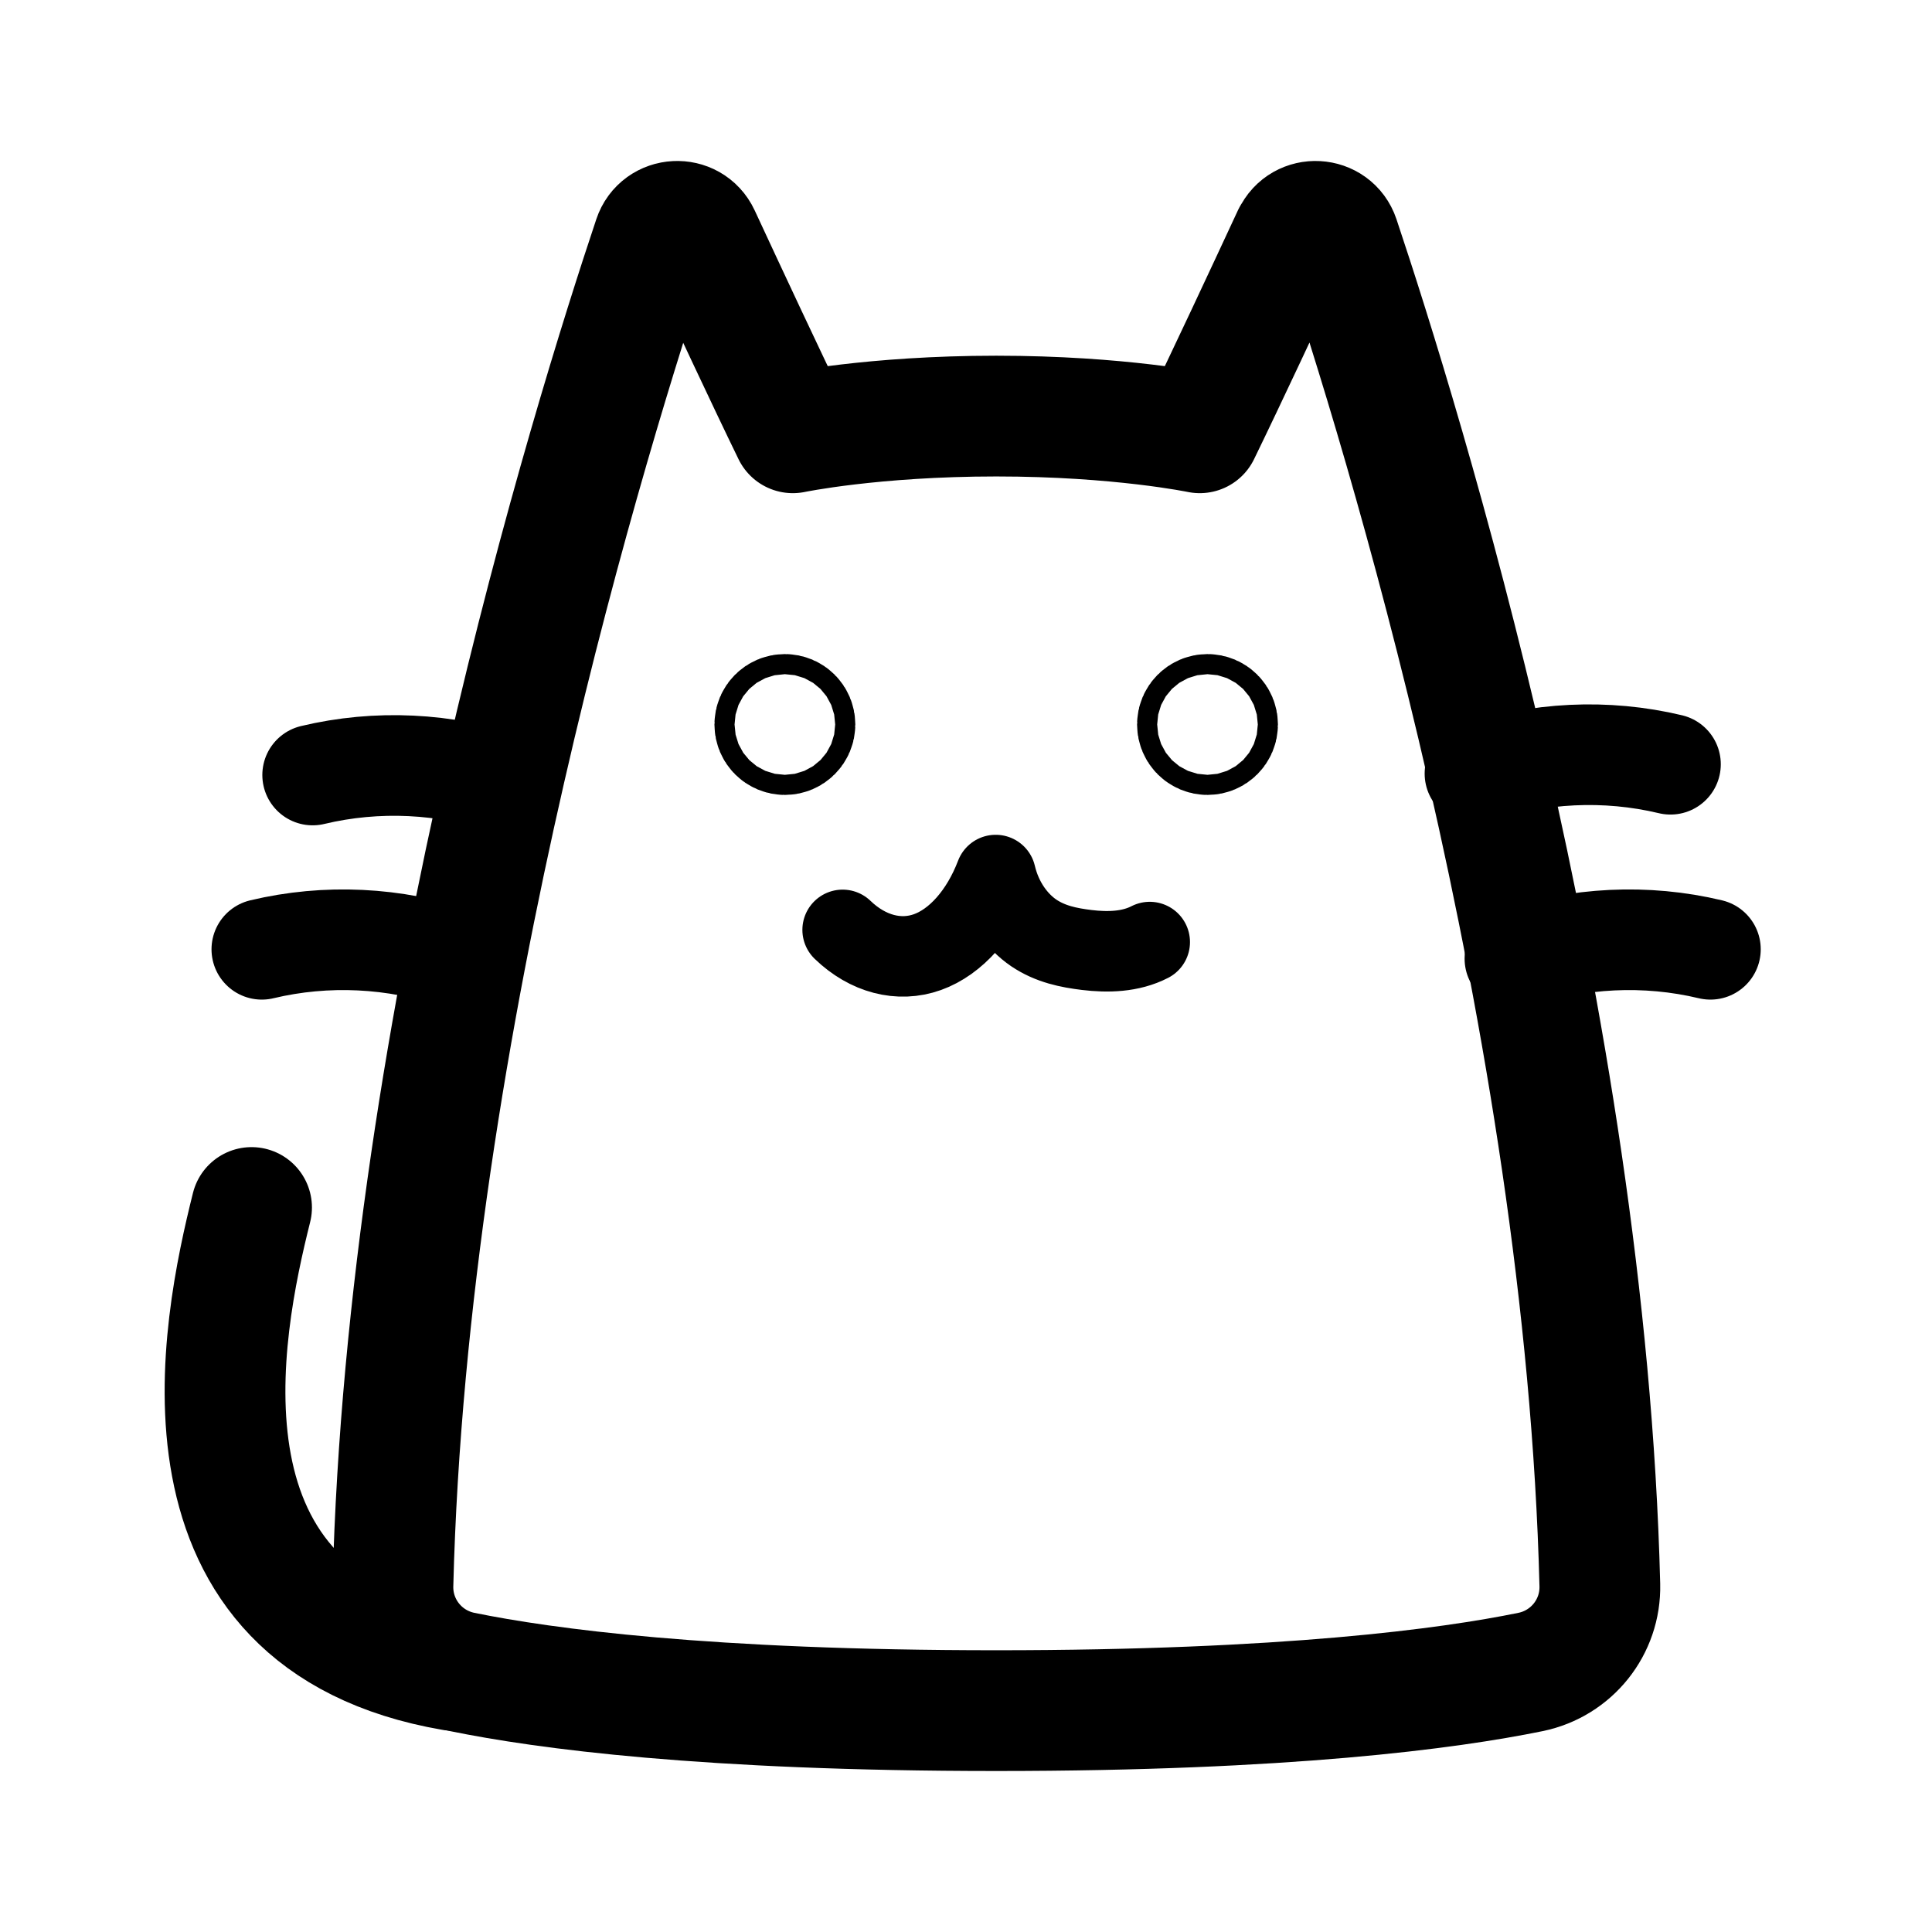
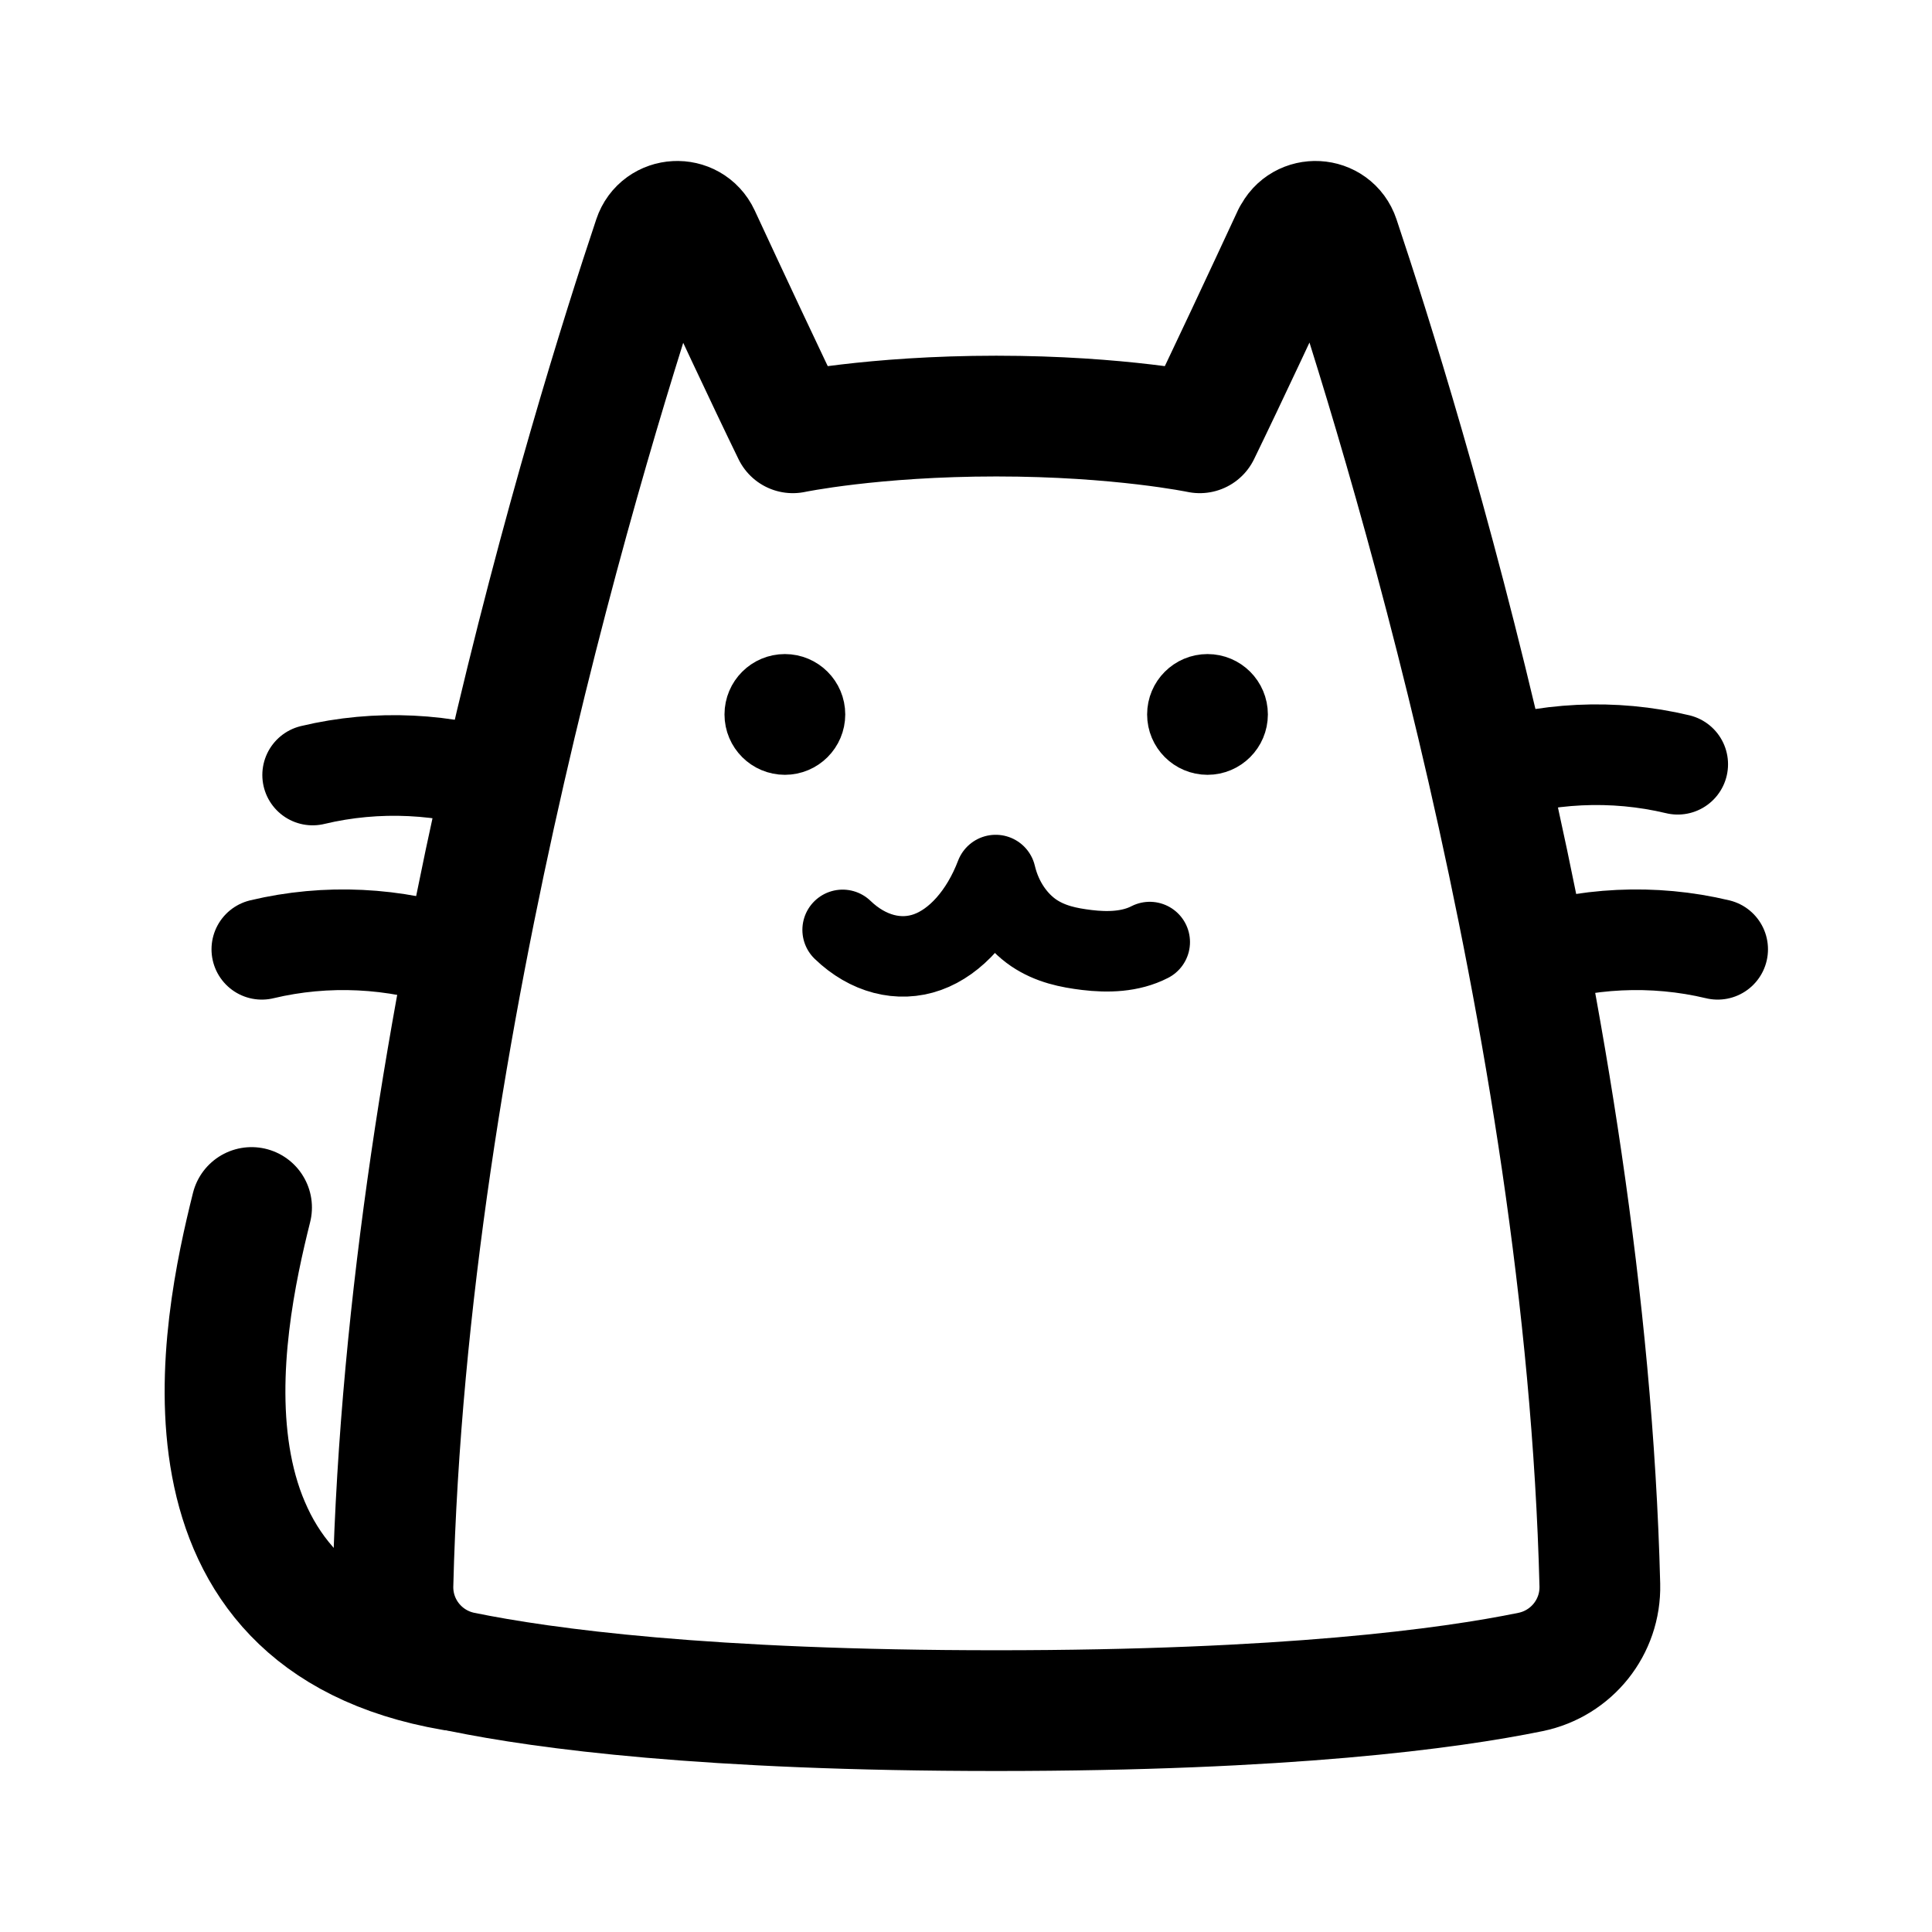
<svg xmlns="http://www.w3.org/2000/svg" id="a" width="192" height="192" viewBox="0 0 192 192">
  <path d="m128.46,23.44c-2.6,5.6-6.58,14.13-9.23,19.57,0,0-7.93-1.66-20.22-1.66s-20.22,1.66-20.22,1.66c-2.65-5.44-6.63-13.97-9.23-19.57-.95-2.04-3.9-1.88-4.61.25-6.18,18.47-24.49,77.61-25.9,133.83-.1,4.17,2.8,7.8,6.89,8.64,8.12,1.66,24.24,3.84,53.08,3.84s44.97-2.18,53.08-3.84c4.09-.84,6.99-4.47,6.89-8.64-1.41-56.22-19.72-115.36-25.9-133.83-.71-2.13-3.67-2.29-4.61-.25Z" fill="none" stroke="#000" stroke-linejoin="round" stroke-width="12" />
-   <circle cx="78" cy="72" r="1" fill="none" stroke="#000" stroke-miterlimit="10" stroke-width="12" />
-   <circle cx="120" cy="72" r="1" fill="none" stroke="#000" stroke-miterlimit="10" stroke-width="12" />
+   <circle cx="78" cy="71" r="3" fill="none" stroke="#000" stroke-miterlimit="10" stroke-width="6" />
+   <circle cx="120" cy="71" r="3" fill="none" stroke="#000" stroke-miterlimit="10" stroke-width="6" />
  <path d="m50.5,77.95c-6.22-2.13-13.04-2.46-19.43-.93" fill="none" stroke="#000" stroke-linecap="round" stroke-linejoin="round" stroke-width="10" />
  <path d="m45.45,95.27c-6.22-2.13-13.04-2.46-19.43-.93" fill="none" stroke="#000" stroke-linecap="round" stroke-linejoin="round" stroke-width="10" />
-   <path d="m146.58,76.88c6.22-2.13,13.04-2.46,19.43-.93" fill="none" stroke="#000" stroke-linecap="round" stroke-linejoin="round" stroke-width="10" />
-   <path d="m150.55,95.27c6.22-2.13,13.04-2.46,19.43-.93" fill="none" stroke="#000" stroke-linecap="round" stroke-linejoin="round" stroke-width="10" />
+   <path d="m147.3,76.88c6.22-2.13,13.04-2.46,19.43-.93" fill="none" stroke="#000" stroke-linecap="round" stroke-linejoin="round" stroke-width="10" />
+   <path d="m151.27,95.27c6.22-2.13,13.04-2.46,19.43-.93" fill="none" stroke="#000" stroke-linecap="round" stroke-linejoin="round" stroke-width="10" />
  <path d="m45,166c-29-5-23-34-20-46" fill="none" stroke="#000" stroke-linecap="round" stroke-linejoin="round" stroke-width="12" />
  <path d="m83.74,92.41c2.5,2.41,5.61,3.22,8.43,2.21,2.82-1.01,5.32-3.83,6.78-7.66.62,2.63,2.12,4.62,3.78,5.75,1.66,1.12,3.48,1.48,5.28,1.7,2.07.25,4.33.2,6.25-.79" fill="none" stroke="#000" stroke-linecap="round" stroke-linejoin="round" stroke-width="8" />
</svg>
